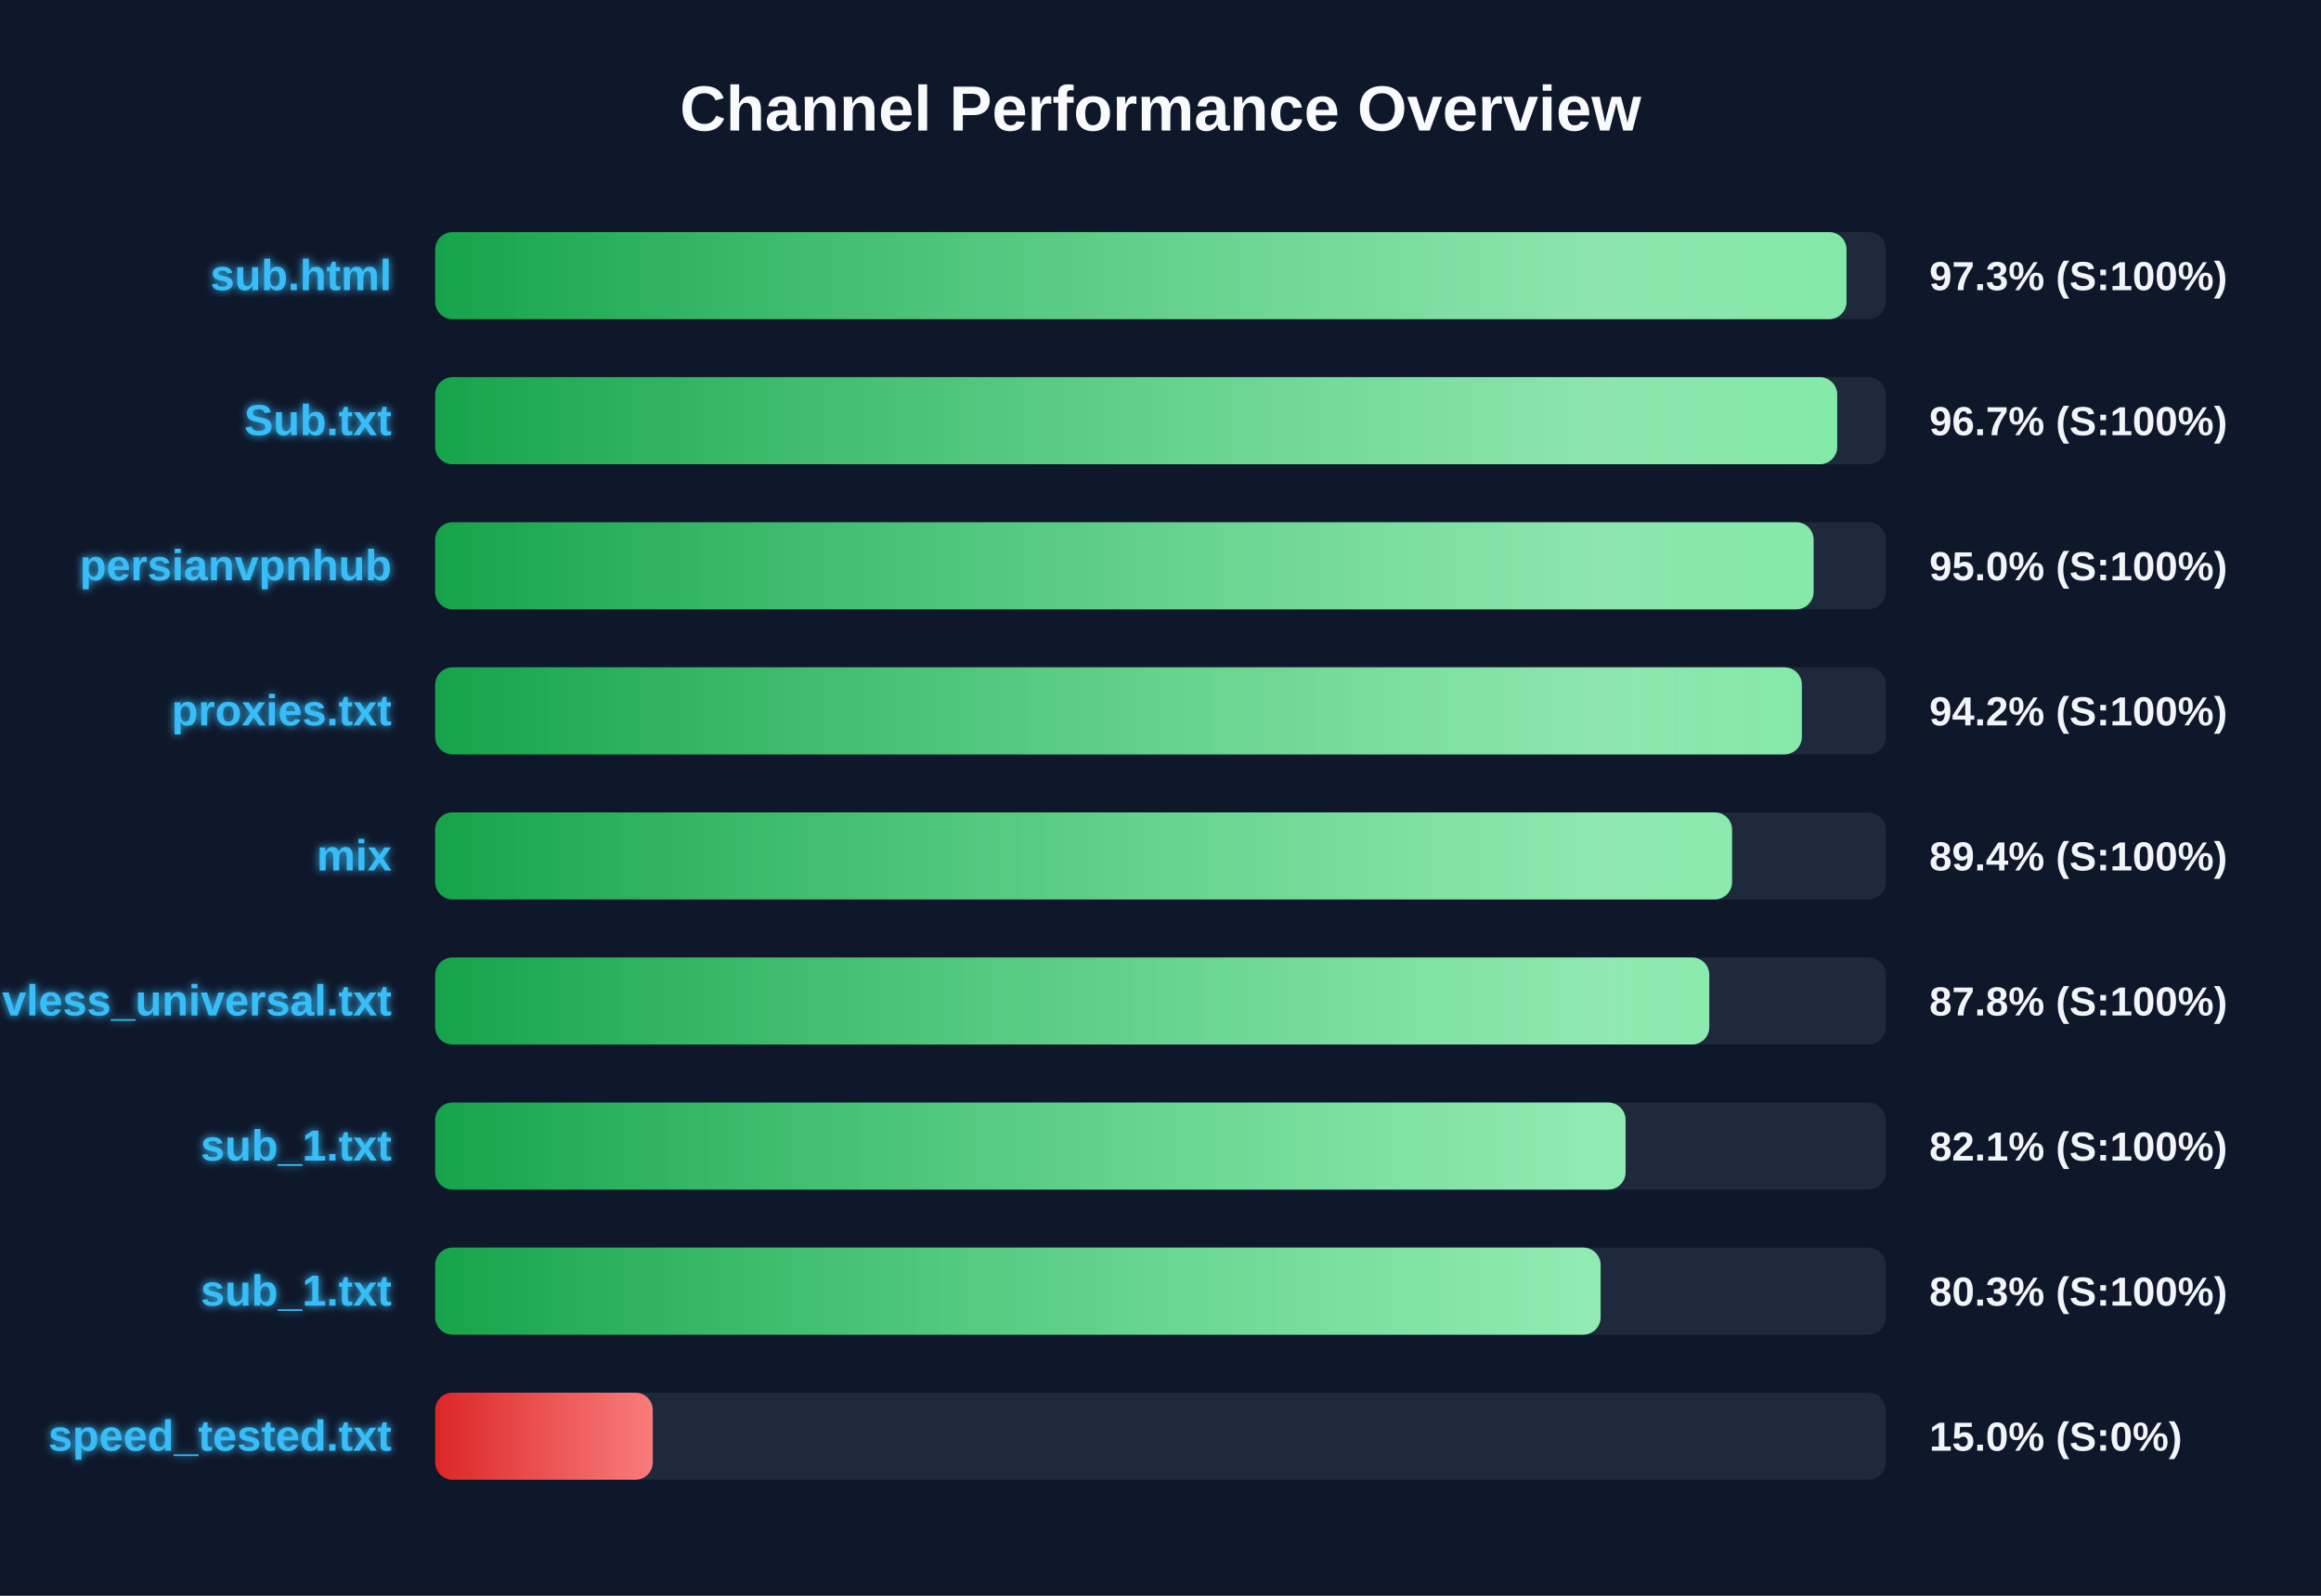
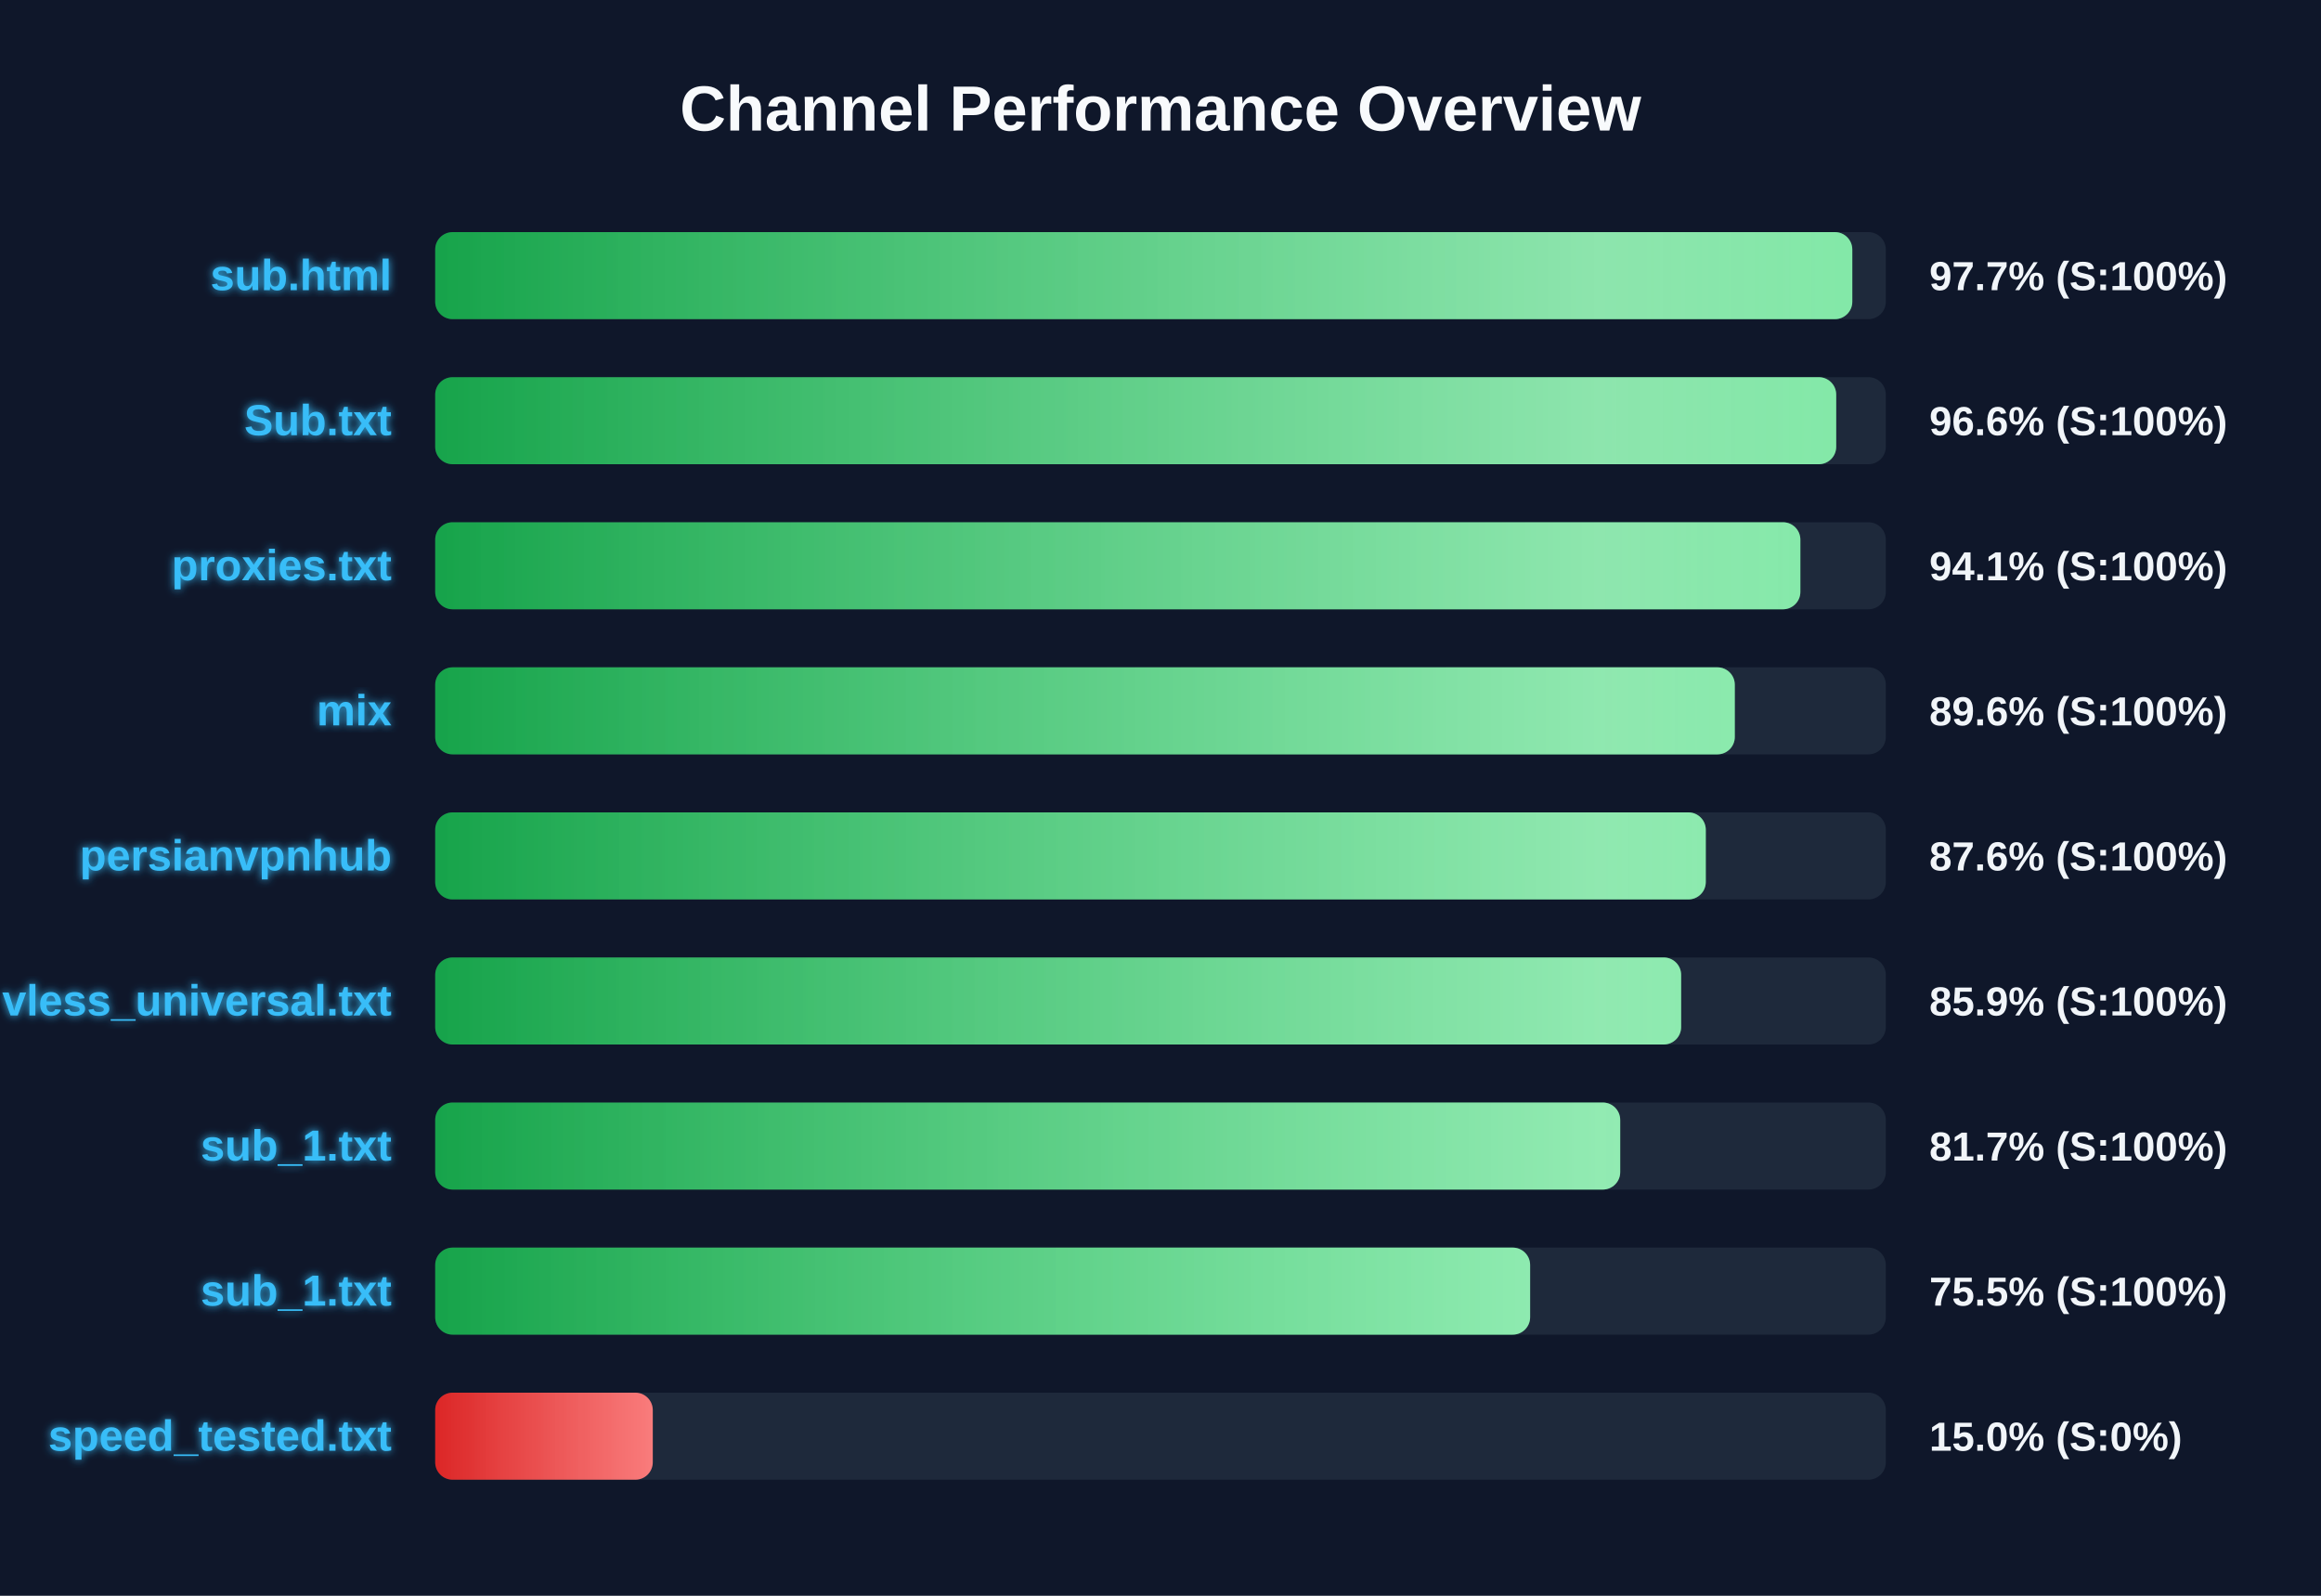
<svg xmlns="http://www.w3.org/2000/svg" width="800" height="550" version="1.1">
  <defs>
    <linearGradient id="grad-green" x1="0%" y1="0%" x2="100%" y2="0%">
      <stop offset="0%" stop-color="#16a34a" />
      <stop offset="100%" stop-color="#4ade80" />
    </linearGradient>
    <linearGradient id="grad-yellow" x1="0%" y1="0%" x2="100%" y2="0%">
      <stop offset="0%" stop-color="#ca8a04" />
      <stop offset="100%" stop-color="#fde047" />
    </linearGradient>
    <linearGradient id="grad-red" x1="0%" y1="0%" x2="100%" y2="0%">
      <stop offset="0%" stop-color="#dc2626" />
      <stop offset="100%" stop-color="#f87171" />
    </linearGradient>
    <linearGradient id="shimmer" x1="0%" y1="0%" x2="100%" y2="0%">
      <stop offset="0%" stop-color="rgba(255,255,255,0)" />
      <stop offset="50%" stop-color="rgba(255,255,255,0.4)" />
      <stop offset="100%" stop-color="rgba(255,255,255,0)" />
    </linearGradient>
    <filter id="glow" x="-20%" y="-20%" width="140%" height="140%">
      <feGaussianBlur stdDeviation="1.5" result="blur" />
      <feComposite in="SourceGraphic" in2="blur" operator="over" />
    </filter>
  </defs>
  <style>
        .bg-rect { fill: #0f172a; }
        .title { font: bold 22px 'Segoe UI', Arial, sans-serif; fill: #f8fafc; }
        .row { font: bold 15px 'Segoe UI', Arial, sans-serif; fill: #38bdf8; filter: url(#glow); }
        .score { font: bold 14px 'Segoe UI', Arial, sans-serif; fill: #f1f5f9; }
        @keyframes shimmer-anim {
            0% { transform: translateX(-100%); }
            100% { transform: translateX(200%); }
        }
        .shimmer-rect {
            animation: shimmer-anim 2.5s infinite linear;
        }
    </style>
  <rect width="100%" height="100%" class="bg-rect" />
  <text x="400" y="45" text-anchor="middle" class="title">Channel Performance Overview</text>
  <rect x="150" y="80" width="500" height="30" fill="#1e293b" rx="6" />
  <clipPath id="clip-0">
-     <rect x="150" y="80" width="486.45" height="30" rx="6" />
+     <rect x="150" y="80" width="488.45" height="30" rx="6" />
  </clipPath>
-   <rect x="150" y="80" width="486.45" height="30" fill="url(#grad-green)" rx="6" />
+   <rect x="150" y="80" width="488.45" height="30" fill="url(#grad-green)" rx="6" />
  <g clip-path="url(#clip-0)">
    <rect x="150" y="80" width="100%" height="30" fill="url(#shimmer)" class="shimmer-rect" />
  </g>
  <text x="135" y="100" text-anchor="end" class="row">sub.html</text>
-   <text x="665" y="100" text-anchor="start" class="score">97.3% (S:100%)</text>
+   <text x="665" y="100" text-anchor="start" class="score">97.7% (S:100%)</text>
  <rect x="150" y="130" width="500" height="30" fill="#1e293b" rx="6" />
  <clipPath id="clip-1">
-     <rect x="150" y="130" width="483.25" height="30" rx="6" />
+     <rect x="150" y="130" width="482.9" height="30" rx="6" />
  </clipPath>
-   <rect x="150" y="130" width="483.25" height="30" fill="url(#grad-green)" rx="6" />
+   <rect x="150" y="130" width="482.9" height="30" fill="url(#grad-green)" rx="6" />
  <g clip-path="url(#clip-1)">
    <rect x="150" y="130" width="100%" height="30" fill="url(#shimmer)" class="shimmer-rect" />
  </g>
  <text x="135" y="150" text-anchor="end" class="row">Sub.txt</text>
-   <text x="665" y="150" text-anchor="start" class="score">96.7% (S:100%)</text>
+   <text x="665" y="150" text-anchor="start" class="score">96.6% (S:100%)</text>
  <rect x="150" y="180" width="500" height="30" fill="#1e293b" rx="6" />
  <clipPath id="clip-2">
-     <rect x="150" y="180" width="475.1" height="30" rx="6" />
+     <rect x="150" y="180" width="470.55" height="30" rx="6" />
  </clipPath>
-   <rect x="150" y="180" width="475.1" height="30" fill="url(#grad-green)" rx="6" />
+   <rect x="150" y="180" width="470.55" height="30" fill="url(#grad-green)" rx="6" />
  <g clip-path="url(#clip-2)">
    <rect x="150" y="180" width="100%" height="30" fill="url(#shimmer)" class="shimmer-rect" />
  </g>
-   <text x="135" y="200" text-anchor="end" class="row">persianvpnhub</text>
-   <text x="665" y="200" text-anchor="start" class="score">95.0% (S:100%)</text>
+   <text x="135" y="200" text-anchor="end" class="row">proxies.txt</text>
+   <text x="665" y="200" text-anchor="start" class="score">94.1% (S:100%)</text>
  <rect x="150" y="230" width="500" height="30" fill="#1e293b" rx="6" />
  <clipPath id="clip-3">
-     <rect x="150" y="230" width="471.05" height="30" rx="6" />
+     <rect x="150" y="230" width="447.95" height="30" rx="6" />
  </clipPath>
-   <rect x="150" y="230" width="471.05" height="30" fill="url(#grad-green)" rx="6" />
+   <rect x="150" y="230" width="447.95" height="30" fill="url(#grad-green)" rx="6" />
  <g clip-path="url(#clip-3)">
    <rect x="150" y="230" width="100%" height="30" fill="url(#shimmer)" class="shimmer-rect" />
  </g>
-   <text x="135" y="250" text-anchor="end" class="row">proxies.txt</text>
-   <text x="665" y="250" text-anchor="start" class="score">94.2% (S:100%)</text>
+   <text x="135" y="250" text-anchor="end" class="row">mix</text>
+   <text x="665" y="250" text-anchor="start" class="score">89.6% (S:100%)</text>
  <rect x="150" y="280" width="500" height="30" fill="#1e293b" rx="6" />
  <clipPath id="clip-4">
-     <rect x="150" y="280" width="447.0" height="30" rx="6" />
+     <rect x="150" y="280" width="437.95" height="30" rx="6" />
  </clipPath>
-   <rect x="150" y="280" width="447.0" height="30" fill="url(#grad-green)" rx="6" />
+   <rect x="150" y="280" width="437.95" height="30" fill="url(#grad-green)" rx="6" />
  <g clip-path="url(#clip-4)">
    <rect x="150" y="280" width="100%" height="30" fill="url(#shimmer)" class="shimmer-rect" />
  </g>
-   <text x="135" y="300" text-anchor="end" class="row">mix</text>
-   <text x="665" y="300" text-anchor="start" class="score">89.4% (S:100%)</text>
+   <text x="135" y="300" text-anchor="end" class="row">persianvpnhub</text>
+   <text x="665" y="300" text-anchor="start" class="score">87.6% (S:100%)</text>
  <rect x="150" y="330" width="500" height="30" fill="#1e293b" rx="6" />
  <clipPath id="clip-5">
-     <rect x="150" y="330" width="439.15" height="30" rx="6" />
+     <rect x="150" y="330" width="429.45" height="30" rx="6" />
  </clipPath>
-   <rect x="150" y="330" width="439.15" height="30" fill="url(#grad-green)" rx="6" />
+   <rect x="150" y="330" width="429.45" height="30" fill="url(#grad-green)" rx="6" />
  <g clip-path="url(#clip-5)">
    <rect x="150" y="330" width="100%" height="30" fill="url(#shimmer)" class="shimmer-rect" />
  </g>
  <text x="135" y="350" text-anchor="end" class="row">vless_universal.txt</text>
-   <text x="665" y="350" text-anchor="start" class="score">87.8% (S:100%)</text>
+   <text x="665" y="350" text-anchor="start" class="score">85.9% (S:100%)</text>
  <rect x="150" y="380" width="500" height="30" fill="#1e293b" rx="6" />
  <clipPath id="clip-6">
-     <rect x="150" y="380" width="410.3" height="30" rx="6" />
+     <rect x="150" y="380" width="408.45" height="30" rx="6" />
  </clipPath>
-   <rect x="150" y="380" width="410.3" height="30" fill="url(#grad-green)" rx="6" />
+   <rect x="150" y="380" width="408.45" height="30" fill="url(#grad-green)" rx="6" />
  <g clip-path="url(#clip-6)">
    <rect x="150" y="380" width="100%" height="30" fill="url(#shimmer)" class="shimmer-rect" />
  </g>
  <text x="135" y="400" text-anchor="end" class="row">sub_1.txt</text>
-   <text x="665" y="400" text-anchor="start" class="score">82.1% (S:100%)</text>
+   <text x="665" y="400" text-anchor="start" class="score">81.7% (S:100%)</text>
  <rect x="150" y="430" width="500" height="30" fill="#1e293b" rx="6" />
  <clipPath id="clip-7">
-     <rect x="150" y="430" width="401.7" height="30" rx="6" />
+     <rect x="150" y="430" width="377.4" height="30" rx="6" />
  </clipPath>
-   <rect x="150" y="430" width="401.7" height="30" fill="url(#grad-green)" rx="6" />
+   <rect x="150" y="430" width="377.4" height="30" fill="url(#grad-green)" rx="6" />
  <g clip-path="url(#clip-7)">
    <rect x="150" y="430" width="100%" height="30" fill="url(#shimmer)" class="shimmer-rect" />
  </g>
  <text x="135" y="450" text-anchor="end" class="row">sub_1.txt</text>
-   <text x="665" y="450" text-anchor="start" class="score">80.3% (S:100%)</text>
+   <text x="665" y="450" text-anchor="start" class="score">75.5% (S:100%)</text>
  <rect x="150" y="480" width="500" height="30" fill="#1e293b" rx="6" />
  <clipPath id="clip-8">
    <rect x="150" y="480" width="75.0" height="30" rx="6" />
  </clipPath>
  <rect x="150" y="480" width="75.0" height="30" fill="url(#grad-red)" rx="6" />
  <g clip-path="url(#clip-8)">
    <rect x="150" y="480" width="100%" height="30" fill="url(#shimmer)" class="shimmer-rect" />
  </g>
  <text x="135" y="500" text-anchor="end" class="row">speed_tested.txt</text>
  <text x="665" y="500" text-anchor="start" class="score">15.0% (S:0%)</text>
</svg>
